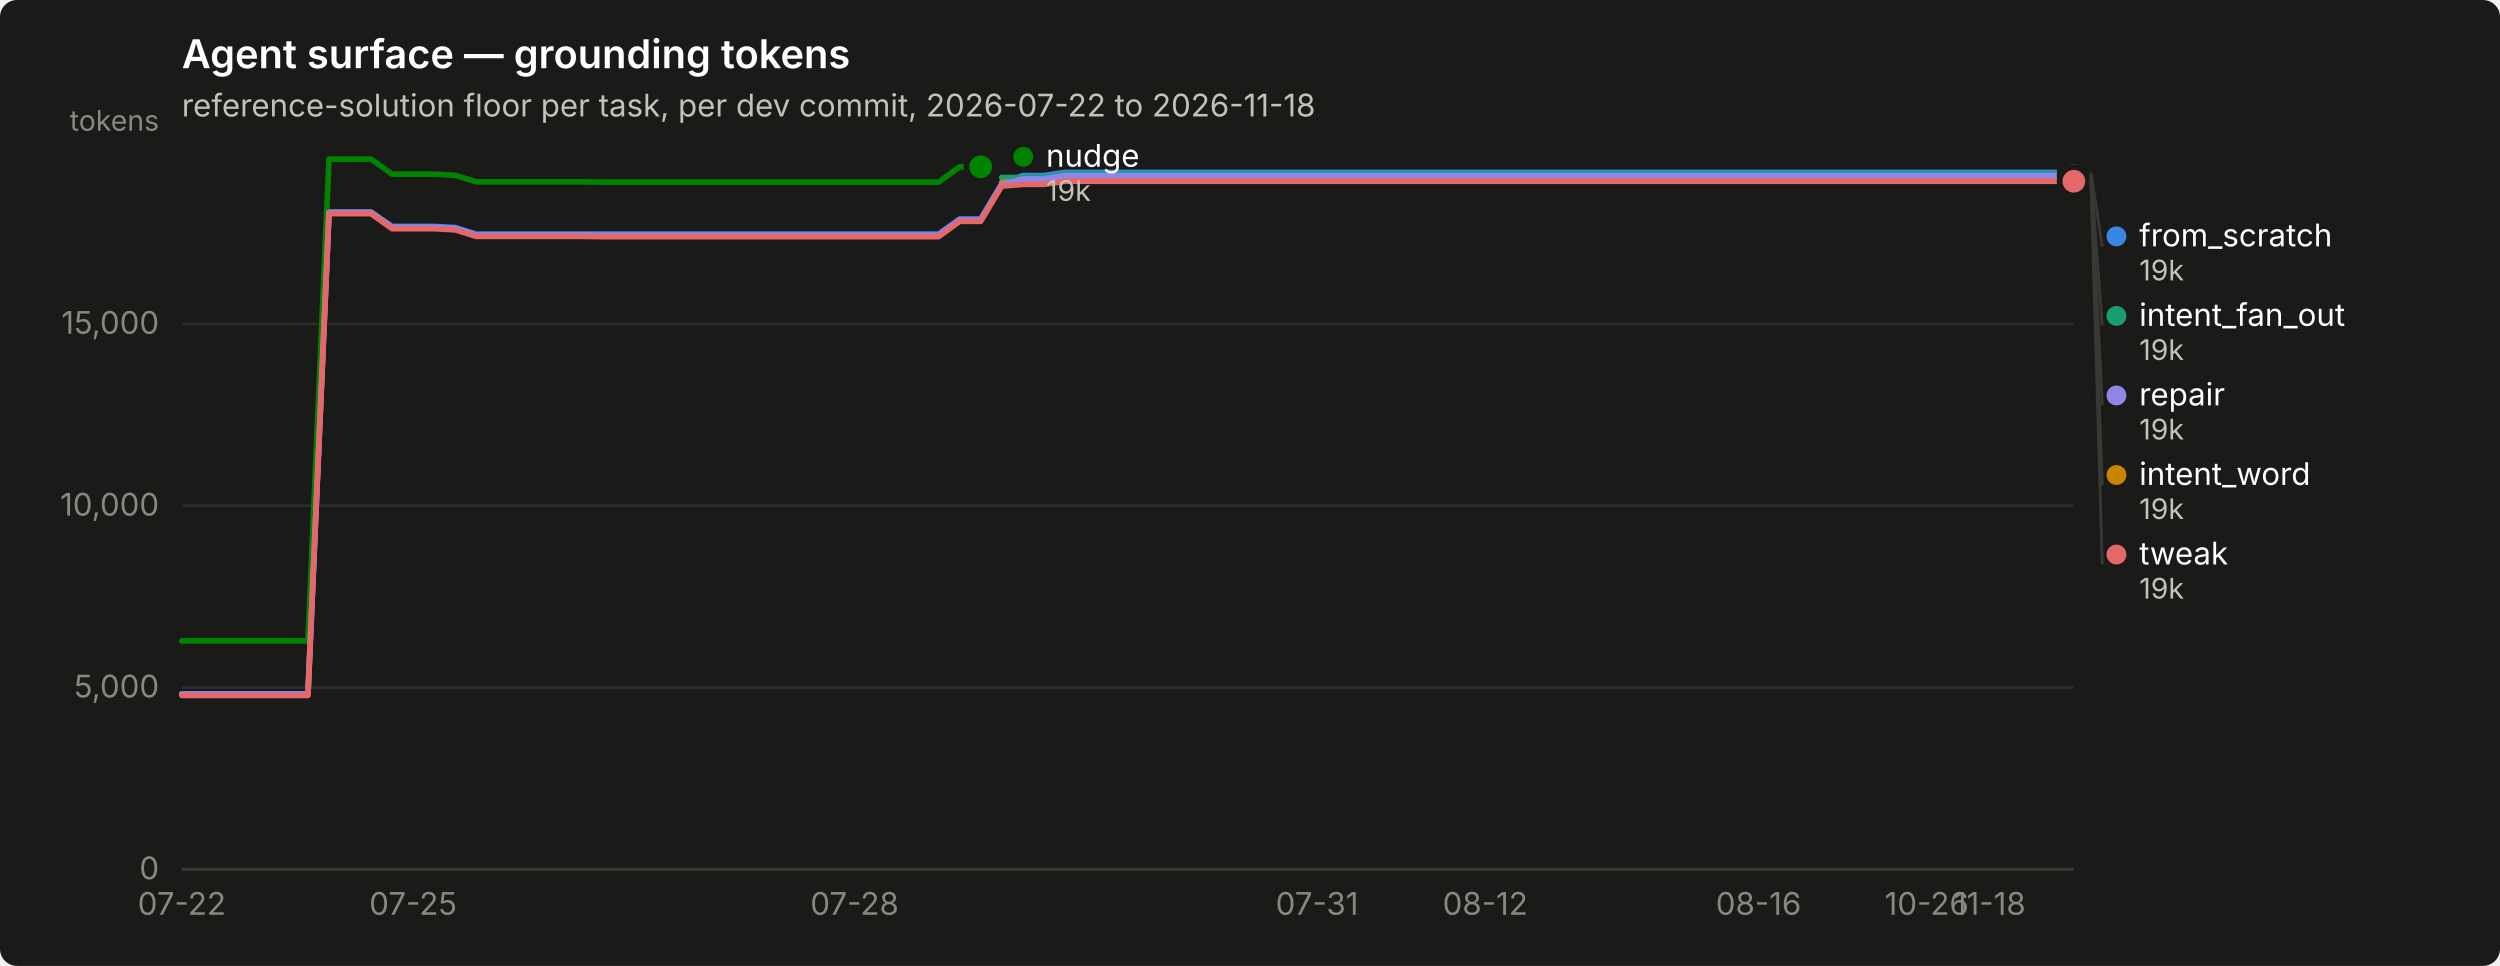
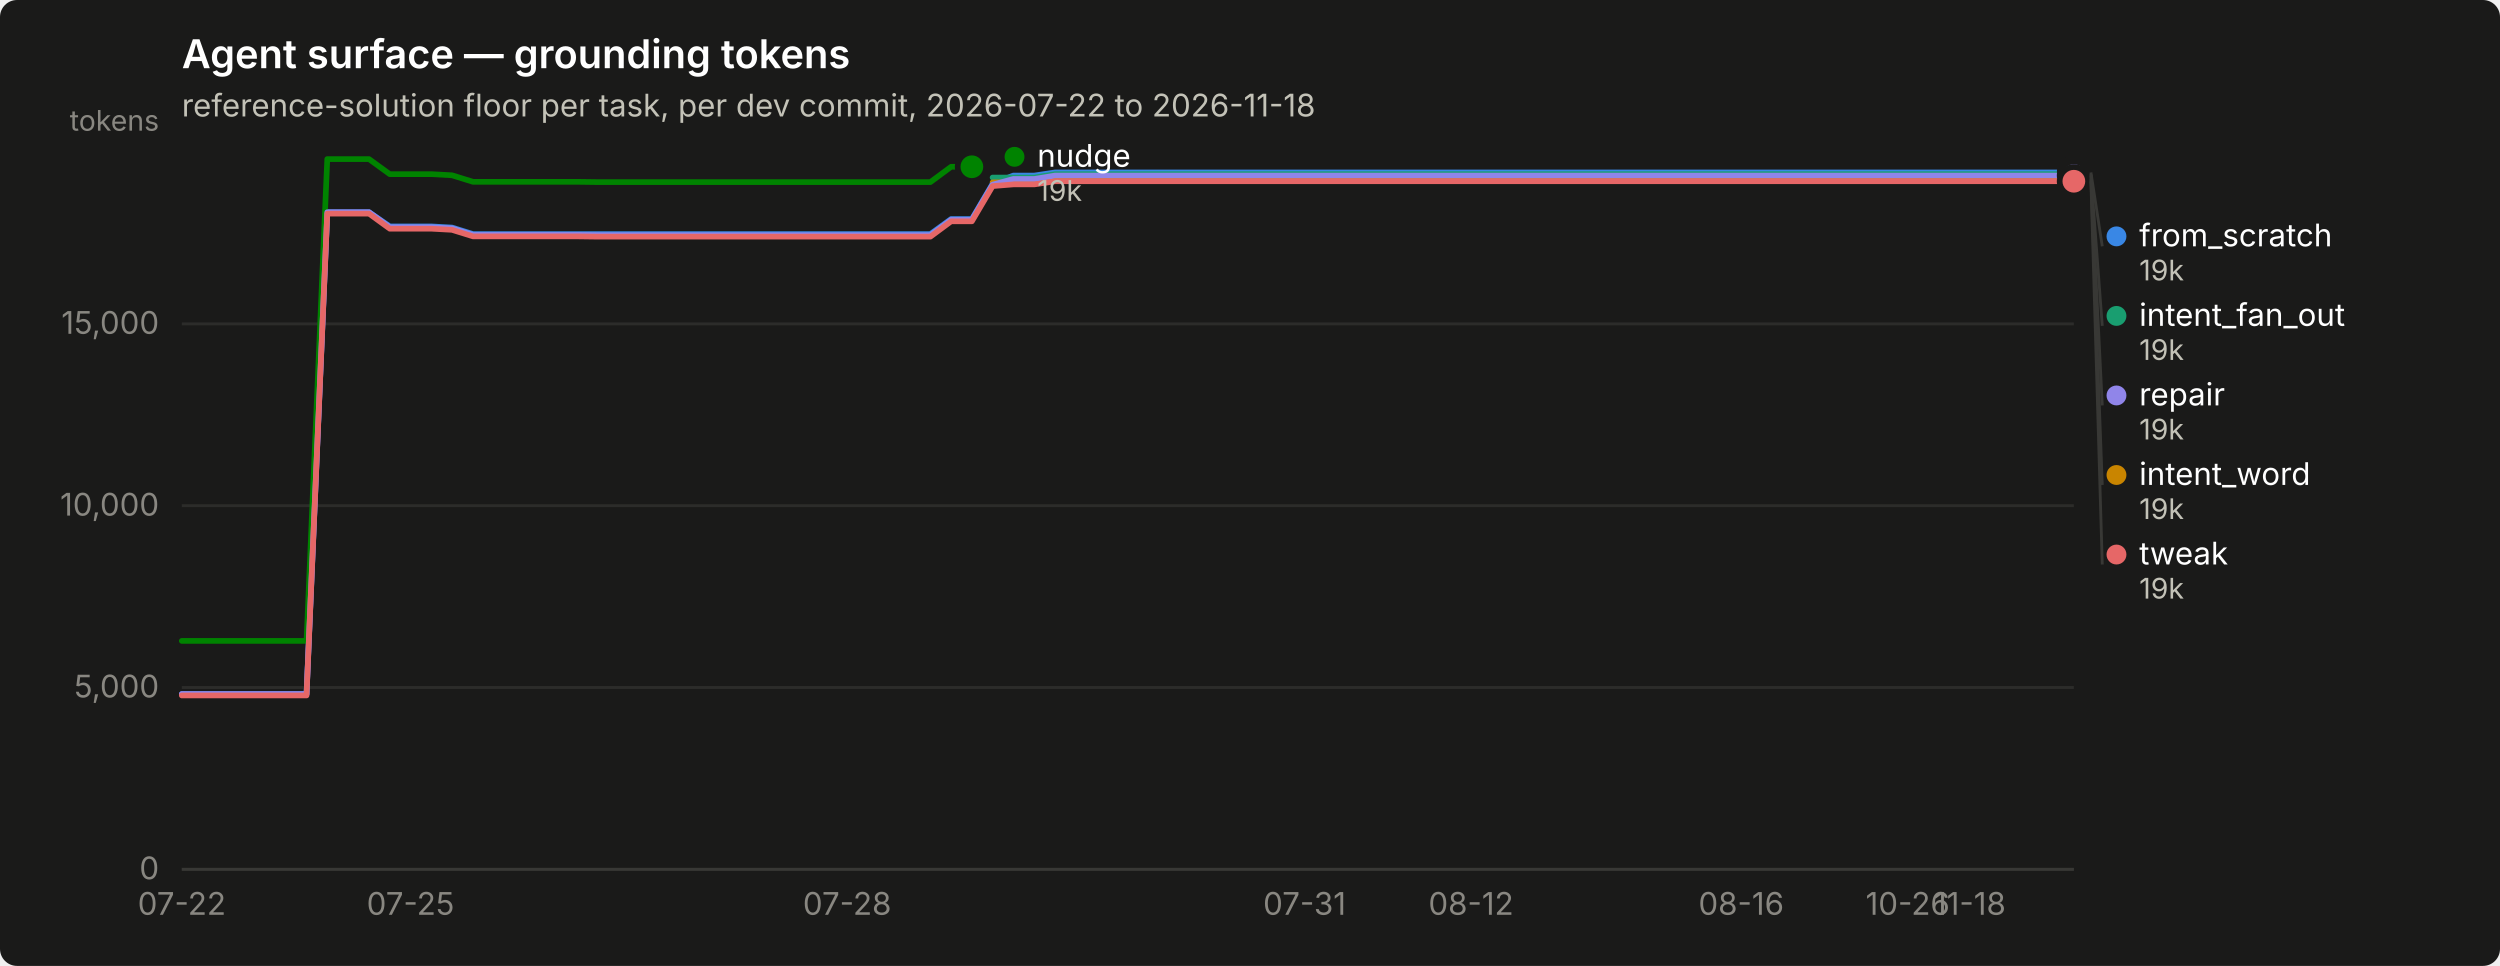
<svg xmlns="http://www.w3.org/2000/svg" width="880" height="340" viewBox="0 0 880 340" role="img" aria-label="Agent surface — grounding tokens">
  <rect width="880" height="340" rx="6" fill="#1a1a19" />
  <text x="64" y="24" font-family="system-ui, -apple-system, &quot;Segoe UI&quot;, sans-serif" font-size="14" font-weight="600" fill="#ffffff">Agent surface — grounding tokens</text>
  <text x="64" y="41" font-family="system-ui, -apple-system, &quot;Segoe UI&quot;, sans-serif" font-size="11" fill="#c3c2b7">reference-solution floor per task, per dev commit, 2026-07-22 to 2026-11-18</text>
  <line x1="64" y1="306.0" x2="730" y2="306.0" stroke="#2c2c2a" stroke-width="1" />
  <text x="56" y="309.5" text-anchor="end" font-family="system-ui, -apple-system, &quot;Segoe UI&quot;, sans-serif" font-size="11" style="font-variant-numeric: tabular-nums" fill="#898781">0</text>
  <line x1="64" y1="242.0" x2="730" y2="242.0" stroke="#2c2c2a" stroke-width="1" />
  <text x="56" y="245.5" text-anchor="end" font-family="system-ui, -apple-system, &quot;Segoe UI&quot;, sans-serif" font-size="11" style="font-variant-numeric: tabular-nums" fill="#898781">5,000</text>
  <line x1="64" y1="178.0" x2="730" y2="178.0" stroke="#2c2c2a" stroke-width="1" />
  <text x="56" y="181.5" text-anchor="end" font-family="system-ui, -apple-system, &quot;Segoe UI&quot;, sans-serif" font-size="11" style="font-variant-numeric: tabular-nums" fill="#898781">10,000</text>
  <line x1="64" y1="114.0" x2="730" y2="114.0" stroke="#2c2c2a" stroke-width="1" />
  <text x="56" y="117.5" text-anchor="end" font-family="system-ui, -apple-system, &quot;Segoe UI&quot;, sans-serif" font-size="11" style="font-variant-numeric: tabular-nums" fill="#898781">15,000</text>
  <text x="56" y="46" text-anchor="end" font-family="system-ui, -apple-system, &quot;Segoe UI&quot;, sans-serif" font-size="10" fill="#898781">tokens</text>
  <line x1="64" y1="306" x2="730" y2="306" stroke="#383835" stroke-width="1" />
  <text x="64.0" y="322" text-anchor="middle" font-family="system-ui, -apple-system, &quot;Segoe UI&quot;, sans-serif" font-size="11" style="font-variant-numeric: tabular-nums" fill="#898781">07-22</text>
-   <text x="145.4" y="322" text-anchor="middle" font-family="system-ui, -apple-system, &quot;Segoe UI&quot;, sans-serif" font-size="11" style="font-variant-numeric: tabular-nums" fill="#898781">07-25</text>
-   <text x="300.8" y="322" text-anchor="middle" font-family="system-ui, -apple-system, &quot;Segoe UI&quot;, sans-serif" font-size="11" style="font-variant-numeric: tabular-nums" fill="#898781">07-28</text>
-   <text x="463.6" y="322" text-anchor="middle" font-family="system-ui, -apple-system, &quot;Segoe UI&quot;, sans-serif" font-size="11" style="font-variant-numeric: tabular-nums" fill="#898781">07-31</text>
-   <text x="522.8" y="322" text-anchor="middle" font-family="system-ui, -apple-system, &quot;Segoe UI&quot;, sans-serif" font-size="11" style="font-variant-numeric: tabular-nums" fill="#898781">08-12</text>
-   <text x="619.0" y="322" text-anchor="middle" font-family="system-ui, -apple-system, &quot;Segoe UI&quot;, sans-serif" font-size="11" style="font-variant-numeric: tabular-nums" fill="#898781">08-16</text>
-   <text x="678.2" y="322" text-anchor="middle" font-family="system-ui, -apple-system, &quot;Segoe UI&quot;, sans-serif" font-size="11" style="font-variant-numeric: tabular-nums" fill="#898781">10-26</text>
-   <text x="700.4" y="322" text-anchor="middle" font-family="system-ui, -apple-system, &quot;Segoe UI&quot;, sans-serif" font-size="11" style="font-variant-numeric: tabular-nums" fill="#898781">11-18</text>
-   <path d="M64.0,244.3 L71.4,244.3 L78.8,244.3 L86.2,244.3 L93.6,244.3 L101.0,244.3 L108.4,244.3 L115.8,74.7 L123.2,74.7 L130.6,74.7 L138.0,79.7 L145.4,79.7 L152.8,79.7 L160.2,80.1 L167.6,82.4 L175.0,82.4 L182.4,82.4 L189.8,82.4 L197.2,82.4 L204.6,82.4 L212.0,82.4 L219.4,82.4 L226.8,82.4 L234.2,82.4 L241.6,82.4 L249.0,82.4 L256.4,82.4 L263.8,82.4 L271.2,82.4 L278.6,82.4 L286.0,82.4 L293.4,82.4 L300.8,82.4 L308.2,82.4 L315.6,82.4 L323.0,82.4 L330.4,82.4 L337.8,77.1 L345.2,77.1 L352.6,64.7 L360.0,61.8 L367.4,61.8 L374.8,60.7 L382.2,60.7 L389.6,60.7 L397.0,60.7 L404.4,60.7 L411.8,60.7 L419.2,60.7 L426.6,60.7 L434.0,60.7 L441.4,60.7 L448.8,60.7 L456.2,60.7 L463.6,60.7 L471.0,60.7 L478.4,60.7 L485.8,60.7 L493.2,60.7 L500.6,60.7 L508.0,60.7 L515.4,60.7 L522.8,60.7 L530.2,60.7 L537.6,60.7 L545.0,60.7 L552.4,60.7 L559.8,60.7 L567.2,60.7 L574.6,60.7 L582.0,60.7 L589.4,60.7 L596.8,60.7 L604.2,60.7 L611.6,60.7 L619.0,60.7 L626.4,60.7 L633.8,60.7 L641.2,60.7 L648.6,60.7 L656.0,60.7 L663.4,60.7 L670.8,60.7 L678.2,60.7 L685.6,60.7 L693.0,60.7 L700.4,60.7 L707.8,60.7 L715.2,60.7 L722.6,60.7 L730.0,60.7" fill="none" stroke="#3987e5" stroke-width="2" stroke-linejoin="round" stroke-linecap="round" />
+   <text x="144.5" y="322" text-anchor="middle" font-family="system-ui, -apple-system, &quot;Segoe UI&quot;, sans-serif" font-size="11" style="font-variant-numeric: tabular-nums" fill="#898781">07-25</text>
+   <text x="298.2" y="322" text-anchor="middle" font-family="system-ui, -apple-system, &quot;Segoe UI&quot;, sans-serif" font-size="11" style="font-variant-numeric: tabular-nums" fill="#898781">07-28</text>
+   <text x="459.2" y="322" text-anchor="middle" font-family="system-ui, -apple-system, &quot;Segoe UI&quot;, sans-serif" font-size="11" style="font-variant-numeric: tabular-nums" fill="#898781">07-31</text>
+   <text x="517.8" y="322" text-anchor="middle" font-family="system-ui, -apple-system, &quot;Segoe UI&quot;, sans-serif" font-size="11" style="font-variant-numeric: tabular-nums" fill="#898781">08-12</text>
+   <text x="612.9" y="322" text-anchor="middle" font-family="system-ui, -apple-system, &quot;Segoe UI&quot;, sans-serif" font-size="11" style="font-variant-numeric: tabular-nums" fill="#898781">08-16</text>
+   <text x="671.5" y="322" text-anchor="middle" font-family="system-ui, -apple-system, &quot;Segoe UI&quot;, sans-serif" font-size="11" style="font-variant-numeric: tabular-nums" fill="#898781">10-26</text>
+   <text x="693.4" y="322" text-anchor="middle" font-family="system-ui, -apple-system, &quot;Segoe UI&quot;, sans-serif" font-size="11" style="font-variant-numeric: tabular-nums" fill="#898781">11-18</text>
+   <path d="M64.0,244.3 L71.3,244.3 L78.6,244.3 L86.0,244.3 L93.3,244.3 L100.6,244.3 L107.9,244.3 L115.2,74.7 L122.5,74.7 L129.9,74.7 L137.2,79.7 L144.5,79.7 L151.8,79.7 L159.1,80.1 L166.5,82.4 L173.8,82.4 L181.1,82.4 L188.4,82.4 L195.7,82.4 L203.1,82.4 L210.4,82.4 L217.7,82.4 L225.0,82.4 L232.3,82.4 L239.6,82.4 L247.0,82.4 L254.3,82.4 L261.6,82.4 L268.9,82.4 L276.2,82.4 L283.6,82.4 L290.9,82.4 L298.2,82.4 L305.5,82.4 L312.8,82.4 L320.2,82.4 L327.5,82.4 L334.8,77.1 L342.1,77.1 L349.4,64.7 L356.7,61.8 L364.1,61.8 L371.4,60.7 L378.7,60.7 L386.0,60.7 L393.3,60.7 L400.7,60.7 L408.0,60.7 L415.3,60.7 L422.6,60.7 L429.9,60.7 L437.3,60.7 L444.6,60.7 L451.9,60.7 L459.2,60.7 L466.5,60.7 L473.8,60.7 L481.2,60.7 L488.5,60.7 L495.8,60.7 L503.1,60.7 L510.4,60.7 L517.8,60.7 L525.1,60.7 L532.4,60.7 L539.7,60.7 L547.0,60.7 L554.4,60.7 L561.7,60.7 L569.0,60.7 L576.3,60.7 L583.6,60.7 L590.9,60.7 L598.3,60.7 L605.6,60.7 L612.9,60.7 L620.2,60.7 L627.5,60.7 L634.9,60.7 L642.2,60.7 L649.5,60.7 L656.8,60.7 L664.1,60.7 L671.5,60.7 L678.8,60.7 L686.1,60.7 L693.4,60.7 L700.7,60.7 L708.0,60.7 L715.4,60.7 L722.7,60.7 L730.0,60.7" fill="none" stroke="#3987e5" stroke-width="2" stroke-linejoin="round" stroke-linecap="round" />
  <circle cx="730.0" cy="60.7" r="6" fill="#1a1a19" />
  <circle cx="730.0" cy="60.7" r="4" fill="#3987e5" />
-   <path d="M352.6,62.5 L360.0,62.5 L367.4,62.5 L374.8,61.3 L382.2,61.3 L389.6,61.3 L397.0,61.3 L404.4,61.3 L411.8,61.3 L419.2,61.3 L426.6,61.3 L434.0,61.3 L441.4,61.3 L448.8,61.3 L456.2,61.3 L463.6,61.3 L471.0,61.3 L478.4,61.3 L485.8,61.3 L493.2,61.3 L500.6,61.3 L508.0,61.3 L515.4,61.3 L522.8,61.3 L530.2,61.3 L537.6,61.3 L545.0,61.3 L552.4,61.3 L559.8,61.3 L567.2,61.3 L574.6,61.3 L582.0,61.3 L589.4,61.3 L596.8,61.3 L604.2,61.3 L611.6,61.3 L619.0,61.3 L626.4,61.3 L633.8,61.3 L641.2,61.3 L648.6,61.3 L656.0,61.3 L663.4,61.3 L670.8,61.3 L678.2,61.3 L685.6,61.3 L693.0,61.3 L700.4,61.3 L707.8,61.3 L715.2,61.3 L722.6,61.3 L730.0,61.3" fill="none" stroke="#199e70" stroke-width="2" stroke-linejoin="round" stroke-linecap="round" />
+   <path d="M349.4,62.5 L356.7,62.5 L364.1,62.5 L371.4,61.3 L378.7,61.3 L386.0,61.3 L393.3,61.3 L400.7,61.3 L408.0,61.3 L415.3,61.3 L422.6,61.3 L429.9,61.3 L437.3,61.3 L444.6,61.3 L451.9,61.3 L459.2,61.3 L466.5,61.3 L473.8,61.3 L481.2,61.3 L488.5,61.3 L495.8,61.3 L503.1,61.3 L510.4,61.3 L517.8,61.3 L525.1,61.3 L532.4,61.3 L539.7,61.3 L547.0,61.3 L554.4,61.3 L561.7,61.3 L569.0,61.3 L576.3,61.3 L583.6,61.3 L590.9,61.3 L598.3,61.3 L605.6,61.3 L612.9,61.3 L620.2,61.3 L627.5,61.3 L634.9,61.3 L642.2,61.3 L649.5,61.3 L656.8,61.3 L664.1,61.3 L671.5,61.3 L678.8,61.3 L686.1,61.3 L693.4,61.3 L700.7,61.3 L708.0,61.3 L715.4,61.3 L722.7,61.3 L730.0,61.3" fill="none" stroke="#199e70" stroke-width="2" stroke-linejoin="round" stroke-linecap="round" />
  <circle cx="730.0" cy="61.3" r="6" fill="#1a1a19" />
  <circle cx="730.0" cy="61.3" r="4" fill="#199e70" />
-   <path d="M352.6,64.2 L360.0,64.2 L367.4,64.2 L374.8,63.1 L382.2,63.1 L389.6,63.1 L397.0,63.1 L404.4,63.1 L411.8,63.1 L419.2,63.1 L426.6,63.1 L434.0,63.1 L441.4,63.1 L448.8,63.1 L456.2,63.1 L463.6,63.1 L471.0,63.1 L478.4,63.1 L485.8,63.1 L493.2,63.1 L500.6,63.1 L508.0,63.1 L515.4,63.1 L522.8,63.1 L530.2,63.1 L537.6,63.1 L545.0,63.1 L552.4,63.1 L559.8,63.1 L567.2,63.1 L574.6,63.1 L582.0,63.1 L589.4,63.1 L596.8,63.1 L604.2,63.1 L611.6,63.1 L619.0,63.1 L626.4,63.1 L633.8,63.1 L641.2,63.1 L648.6,63.1 L656.0,63.1 L663.4,63.1 L670.8,63.1 L678.2,63.1 L685.6,63.1 L693.0,63.1 L700.4,63.1 L707.8,63.1 L715.2,63.1 L722.6,63.1 L730.0,63.1" fill="none" stroke="#c98500" stroke-width="2" stroke-linejoin="round" stroke-linecap="round" />
+   <path d="M349.4,64.2 L356.7,64.2 L364.1,64.2 L371.4,63.1 L378.7,63.1 L386.0,63.1 L393.3,63.1 L400.7,63.1 L408.0,63.1 L415.3,63.1 L422.6,63.1 L429.9,63.1 L437.3,63.1 L444.6,63.1 L451.9,63.1 L459.2,63.1 L466.5,63.1 L473.8,63.1 L481.2,63.1 L488.5,63.1 L495.8,63.1 L503.1,63.1 L510.4,63.1 L517.8,63.1 L525.1,63.1 L532.4,63.1 L539.7,63.1 L547.0,63.1 L554.4,63.1 L561.7,63.1 L569.0,63.1 L576.3,63.1 L583.6,63.1 L590.9,63.1 L598.3,63.1 L605.6,63.1 L612.9,63.1 L620.2,63.1 L627.5,63.1 L634.9,63.1 L642.2,63.1 L649.5,63.1 L656.8,63.1 L664.1,63.1 L671.5,63.1 L678.8,63.1 L686.1,63.1 L693.4,63.1 L700.7,63.1 L708.0,63.1 L715.4,63.1 L722.7,63.1 L730.0,63.1" fill="none" stroke="#c98500" stroke-width="2" stroke-linejoin="round" stroke-linecap="round" />
  <circle cx="730.0" cy="63.1" r="6" fill="#1a1a19" />
  <circle cx="730.0" cy="63.1" r="4" fill="#c98500" />
-   <path d="M64.0,225.6 L71.4,225.6 L78.8,225.6 L86.2,225.6 L93.6,225.6 L101.0,225.6 L108.4,225.6 L115.8,56.0 L123.2,56.0 L130.6,56.0 L138.0,61.3 L145.4,61.3 L152.8,61.3 L160.2,61.7 L167.6,64.0 L175.0,64.0 L182.4,64.0 L189.8,64.0 L197.2,64.0 L204.6,64.0 L212.0,64.1 L219.4,64.1 L226.8,64.1 L234.2,64.1 L241.6,64.1 L249.0,64.1 L256.4,64.1 L263.8,64.1 L271.2,64.1 L278.6,64.1 L286.0,64.1 L293.4,64.1 L300.8,64.1 L308.2,64.1 L315.6,64.1 L323.0,64.1 L330.4,64.1 L337.8,58.7 L345.2,58.7" fill="none" stroke="#008300" stroke-width="2" stroke-linejoin="round" stroke-linecap="round" />
-   <circle cx="345.2" cy="58.7" r="6" fill="#1a1a19" />
-   <circle cx="345.2" cy="58.7" r="4" fill="#008300" />
-   <path d="M64.0,244.3 L71.4,244.3 L78.8,244.3 L86.2,244.3 L93.6,244.3 L101.0,244.3 L108.4,244.3 L115.8,74.7 L123.2,74.7 L130.6,74.7 L138.0,80.0 L145.4,80.0 L152.8,80.0 L160.2,80.4 L167.6,82.7 L175.0,82.7 L182.4,82.7 L189.8,82.7 L197.2,82.7 L204.6,82.7 L212.0,82.8 L219.4,82.8 L226.8,82.8 L234.2,82.8 L241.6,82.8 L249.0,82.8 L256.4,82.8 L263.8,82.8 L271.2,82.8 L278.6,82.8 L286.0,82.8 L293.4,82.8 L300.8,82.8 L308.2,82.8 L315.6,82.8 L323.0,82.8 L330.4,82.8 L337.8,77.4 L345.2,77.4 L352.6,65.0 L360.0,63.0 L367.4,63.0 L374.8,61.8 L382.2,61.8 L389.6,61.8 L397.0,61.8 L404.4,61.8 L411.8,61.8 L419.2,61.8 L426.6,61.8 L434.0,61.8 L441.4,61.8 L448.8,61.8 L456.2,61.8 L463.6,61.8 L471.0,61.8 L478.4,61.8 L485.8,61.8 L493.2,61.8 L500.6,61.8 L508.0,61.8 L515.4,61.8 L522.8,61.8 L530.2,61.8 L537.6,61.8 L545.0,61.8 L552.4,61.8 L559.8,61.8 L567.2,61.8 L574.6,61.8 L582.0,61.8 L589.4,61.8 L596.8,61.8 L604.2,61.8 L611.6,61.8 L619.0,61.8 L626.4,61.8 L633.8,61.8 L641.2,61.8 L648.6,61.8 L656.0,61.8 L663.4,61.8 L670.8,61.8 L678.2,61.8 L685.6,61.8 L693.0,61.8 L700.4,61.8 L707.8,61.8 L715.2,61.8 L722.6,61.8 L730.0,61.8" fill="none" stroke="#9085e9" stroke-width="2" stroke-linejoin="round" stroke-linecap="round" />
+   <path d="M64.0,225.6 L71.3,225.6 L78.6,225.6 L86.0,225.6 L93.3,225.6 L100.6,225.6 L107.9,225.6 L115.2,56.0 L122.5,56.0 L129.9,56.0 L137.2,61.3 L144.5,61.3 L151.8,61.3 L159.1,61.7 L166.5,64.0 L173.8,64.0 L181.1,64.0 L188.4,64.0 L195.7,64.0 L203.1,64.0 L210.4,64.1 L217.7,64.1 L225.0,64.1 L232.3,64.1 L239.6,64.1 L247.0,64.1 L254.3,64.1 L261.6,64.1 L268.9,64.1 L276.2,64.1 L283.6,64.1 L290.9,64.1 L298.2,64.1 L305.5,64.1 L312.8,64.1 L320.2,64.1 L327.5,64.1 L334.8,58.7 L342.1,58.7" fill="none" stroke="#008300" stroke-width="2" stroke-linejoin="round" stroke-linecap="round" />
+   <circle cx="342.1" cy="58.7" r="6" fill="#1a1a19" />
+   <circle cx="342.1" cy="58.7" r="4" fill="#008300" />
+   <path d="M64.0,244.3 L71.3,244.3 L78.6,244.3 L86.0,244.3 L93.3,244.3 L100.6,244.3 L107.9,244.3 L115.2,74.7 L122.5,74.7 L129.9,74.7 L137.2,80.0 L144.5,80.0 L151.8,80.0 L159.1,80.4 L166.5,82.7 L173.8,82.7 L181.1,82.7 L188.4,82.7 L195.7,82.7 L203.1,82.7 L210.4,82.8 L217.7,82.8 L225.0,82.8 L232.3,82.8 L239.6,82.8 L247.0,82.8 L254.3,82.8 L261.6,82.8 L268.9,82.8 L276.2,82.8 L283.6,82.8 L290.9,82.8 L298.2,82.8 L305.5,82.8 L312.8,82.8 L320.2,82.8 L327.5,82.8 L334.8,77.4 L342.1,77.4 L349.4,65.0 L356.7,63.0 L364.1,63.0 L371.4,61.8 L378.7,61.8 L386.0,61.8 L393.3,61.8 L400.7,61.8 L408.0,61.8 L415.3,61.8 L422.6,61.8 L429.9,61.8 L437.3,61.8 L444.6,61.8 L451.9,61.8 L459.2,61.8 L466.5,61.8 L473.8,61.8 L481.2,61.8 L488.5,61.8 L495.8,61.8 L503.1,61.8 L510.4,61.8 L517.8,61.8 L525.1,61.8 L532.4,61.8 L539.7,61.8 L547.0,61.8 L554.4,61.8 L561.7,61.8 L569.0,61.8 L576.3,61.8 L583.6,61.8 L590.9,61.8 L598.3,61.8 L605.6,61.8 L612.9,61.8 L620.2,61.8 L627.5,61.8 L634.9,61.8 L642.2,61.8 L649.5,61.8 L656.8,61.8 L664.1,61.8 L671.5,61.8 L678.8,61.8 L686.1,61.8 L693.4,61.8 L700.7,61.8 L708.0,61.8 L715.4,61.8 L722.7,61.8 L730.0,61.8" fill="none" stroke="#9085e9" stroke-width="2" stroke-linejoin="round" stroke-linecap="round" />
  <circle cx="730.0" cy="61.8" r="6" fill="#1a1a19" />
  <circle cx="730.0" cy="61.8" r="4" fill="#9085e9" />
-   <path d="M64.0,244.8 L71.4,244.8 L78.8,244.8 L86.2,244.8 L93.6,244.8 L101.0,244.8 L108.4,244.8 L115.8,75.2 L123.2,75.2 L130.6,75.2 L138.0,80.5 L145.4,80.5 L152.8,80.5 L160.2,80.9 L167.6,83.2 L175.0,83.2 L182.4,83.2 L189.8,83.2 L197.2,83.2 L204.6,83.2 L212.0,83.3 L219.4,83.3 L226.8,83.3 L234.2,83.3 L241.6,83.3 L249.0,83.3 L256.4,83.3 L263.8,83.3 L271.2,83.3 L278.6,83.3 L286.0,83.3 L293.4,83.3 L300.8,83.3 L308.2,83.3 L315.6,83.3 L323.0,83.3 L330.4,83.3 L337.8,77.9 L345.2,77.9 L352.6,65.5 L360.0,64.9 L367.4,64.9 L374.8,63.8 L382.2,63.8 L389.6,63.8 L397.0,63.8 L404.4,63.8 L411.8,63.8 L419.2,63.8 L426.6,63.8 L434.0,63.8 L441.4,63.8 L448.8,63.8 L456.2,63.8 L463.6,63.8 L471.0,63.8 L478.4,63.8 L485.8,63.8 L493.2,63.8 L500.6,63.8 L508.0,63.8 L515.4,63.8 L522.8,63.8 L530.2,63.8 L537.6,63.8 L545.0,63.8 L552.4,63.8 L559.8,63.8 L567.2,63.8 L574.6,63.8 L582.0,63.8 L589.4,63.8 L596.8,63.8 L604.2,63.8 L611.6,63.8 L619.0,63.8 L626.4,63.8 L633.8,63.8 L641.2,63.8 L648.6,63.8 L656.0,63.8 L663.4,63.8 L670.8,63.8 L678.2,63.8 L685.6,63.8 L693.0,63.8 L700.4,63.8 L707.8,63.8 L715.2,63.8 L722.6,63.8 L730.0,63.8" fill="none" stroke="#e66767" stroke-width="2" stroke-linejoin="round" stroke-linecap="round" />
+   <path d="M64.0,244.8 L71.3,244.8 L78.6,244.8 L86.0,244.8 L93.3,244.8 L100.6,244.8 L107.9,244.8 L115.2,75.2 L122.5,75.2 L129.9,75.2 L137.2,80.5 L144.5,80.5 L151.8,80.5 L159.1,80.9 L166.5,83.2 L173.8,83.2 L181.1,83.2 L188.4,83.2 L195.7,83.2 L203.1,83.2 L210.4,83.3 L217.7,83.3 L225.0,83.3 L232.3,83.3 L239.6,83.3 L247.0,83.3 L254.3,83.3 L261.6,83.3 L268.9,83.3 L276.2,83.3 L283.6,83.3 L290.9,83.3 L298.2,83.3 L305.5,83.3 L312.8,83.3 L320.2,83.3 L327.5,83.3 L334.8,77.9 L342.1,77.9 L349.4,65.5 L356.7,64.9 L364.1,64.9 L371.4,63.8 L378.7,63.8 L386.0,63.8 L393.3,63.8 L400.7,63.8 L408.0,63.8 L415.3,63.8 L422.6,63.8 L429.9,63.8 L437.3,63.8 L444.6,63.8 L451.9,63.8 L459.2,63.8 L466.5,63.8 L473.8,63.8 L481.2,63.8 L488.5,63.8 L495.8,63.8 L503.1,63.8 L510.4,63.8 L517.8,63.8 L525.1,63.8 L532.4,63.8 L539.7,63.8 L547.0,63.8 L554.4,63.8 L561.7,63.8 L569.0,63.8 L576.3,63.8 L583.6,63.8 L590.9,63.8 L598.3,63.8 L605.6,63.8 L612.9,63.8 L620.2,63.8 L627.5,63.8 L634.9,63.8 L642.2,63.8 L649.5,63.8 L656.8,63.8 L664.1,63.8 L671.5,63.8 L678.8,63.8 L686.1,63.8 L693.4,63.8 L700.7,63.8 L708.0,63.8 L715.4,63.8 L722.7,63.8 L730.0,63.8" fill="none" stroke="#e66767" stroke-width="2" stroke-linejoin="round" stroke-linecap="round" />
  <circle cx="730.0" cy="63.8" r="6" fill="#1a1a19" />
  <circle cx="730.0" cy="63.8" r="4" fill="#e66767" />
-   <circle cx="360.2" cy="55.2" r="3.5" fill="#008300" />
-   <text x="368.2" y="58.7" font-family="system-ui, -apple-system, &quot;Segoe UI&quot;, sans-serif" font-size="11" fill="#ffffff">nudge</text>
-   <text x="368.2" y="70.7" font-family="system-ui, -apple-system, &quot;Segoe UI&quot;, sans-serif" font-size="10" style="font-variant-numeric: tabular-nums" fill="#c3c2b7">19k</text>
+   <circle cx="357.11" cy="55.2" r="3.5" fill="#008300" />
+   <text x="365.11" y="58.7" font-family="system-ui, -apple-system, &quot;Segoe UI&quot;, sans-serif" font-size="11" fill="#ffffff">nudge</text>
+   <text x="365.11" y="70.7" font-family="system-ui, -apple-system, &quot;Segoe UI&quot;, sans-serif" font-size="10" style="font-variant-numeric: tabular-nums" fill="#c3c2b7">19k</text>
  <line x1="736.0" y1="60.7" x2="740.0" y2="86.7" stroke="#383835" stroke-width="1" />
  <circle cx="745.0" cy="83.2" r="3.5" fill="#3987e5" />
  <text x="753.0" y="86.7" font-family="system-ui, -apple-system, &quot;Segoe UI&quot;, sans-serif" font-size="11" fill="#ffffff">from_scratch</text>
  <text x="753.0" y="98.7" font-family="system-ui, -apple-system, &quot;Segoe UI&quot;, sans-serif" font-size="10" style="font-variant-numeric: tabular-nums" fill="#c3c2b7">19k</text>
  <line x1="736.0" y1="61.3" x2="740.0" y2="114.7" stroke="#383835" stroke-width="1" />
  <circle cx="745.0" cy="111.2" r="3.5" fill="#199e70" />
  <text x="753.0" y="114.7" font-family="system-ui, -apple-system, &quot;Segoe UI&quot;, sans-serif" font-size="11" fill="#ffffff">intent_fan_out</text>
  <text x="753.0" y="126.7" font-family="system-ui, -apple-system, &quot;Segoe UI&quot;, sans-serif" font-size="10" style="font-variant-numeric: tabular-nums" fill="#c3c2b7">19k</text>
  <line x1="736.0" y1="61.8" x2="740.0" y2="142.7" stroke="#383835" stroke-width="1" />
  <circle cx="745.0" cy="139.2" r="3.5" fill="#9085e9" />
  <text x="753.0" y="142.7" font-family="system-ui, -apple-system, &quot;Segoe UI&quot;, sans-serif" font-size="11" fill="#ffffff">repair</text>
  <text x="753.0" y="154.7" font-family="system-ui, -apple-system, &quot;Segoe UI&quot;, sans-serif" font-size="10" style="font-variant-numeric: tabular-nums" fill="#c3c2b7">19k</text>
  <line x1="736.0" y1="63.1" x2="740.0" y2="170.7" stroke="#383835" stroke-width="1" />
  <circle cx="745.0" cy="167.2" r="3.5" fill="#c98500" />
  <text x="753.0" y="170.7" font-family="system-ui, -apple-system, &quot;Segoe UI&quot;, sans-serif" font-size="11" fill="#ffffff">intent_word</text>
  <text x="753.0" y="182.7" font-family="system-ui, -apple-system, &quot;Segoe UI&quot;, sans-serif" font-size="10" style="font-variant-numeric: tabular-nums" fill="#c3c2b7">19k</text>
  <line x1="736.0" y1="63.8" x2="740.0" y2="198.7" stroke="#383835" stroke-width="1" />
  <circle cx="745.0" cy="195.2" r="3.5" fill="#e66767" />
  <text x="753.0" y="198.7" font-family="system-ui, -apple-system, &quot;Segoe UI&quot;, sans-serif" font-size="11" fill="#ffffff">tweak</text>
  <text x="753.0" y="210.7" font-family="system-ui, -apple-system, &quot;Segoe UI&quot;, sans-serif" font-size="10" style="font-variant-numeric: tabular-nums" fill="#c3c2b7">19k</text>
</svg>
